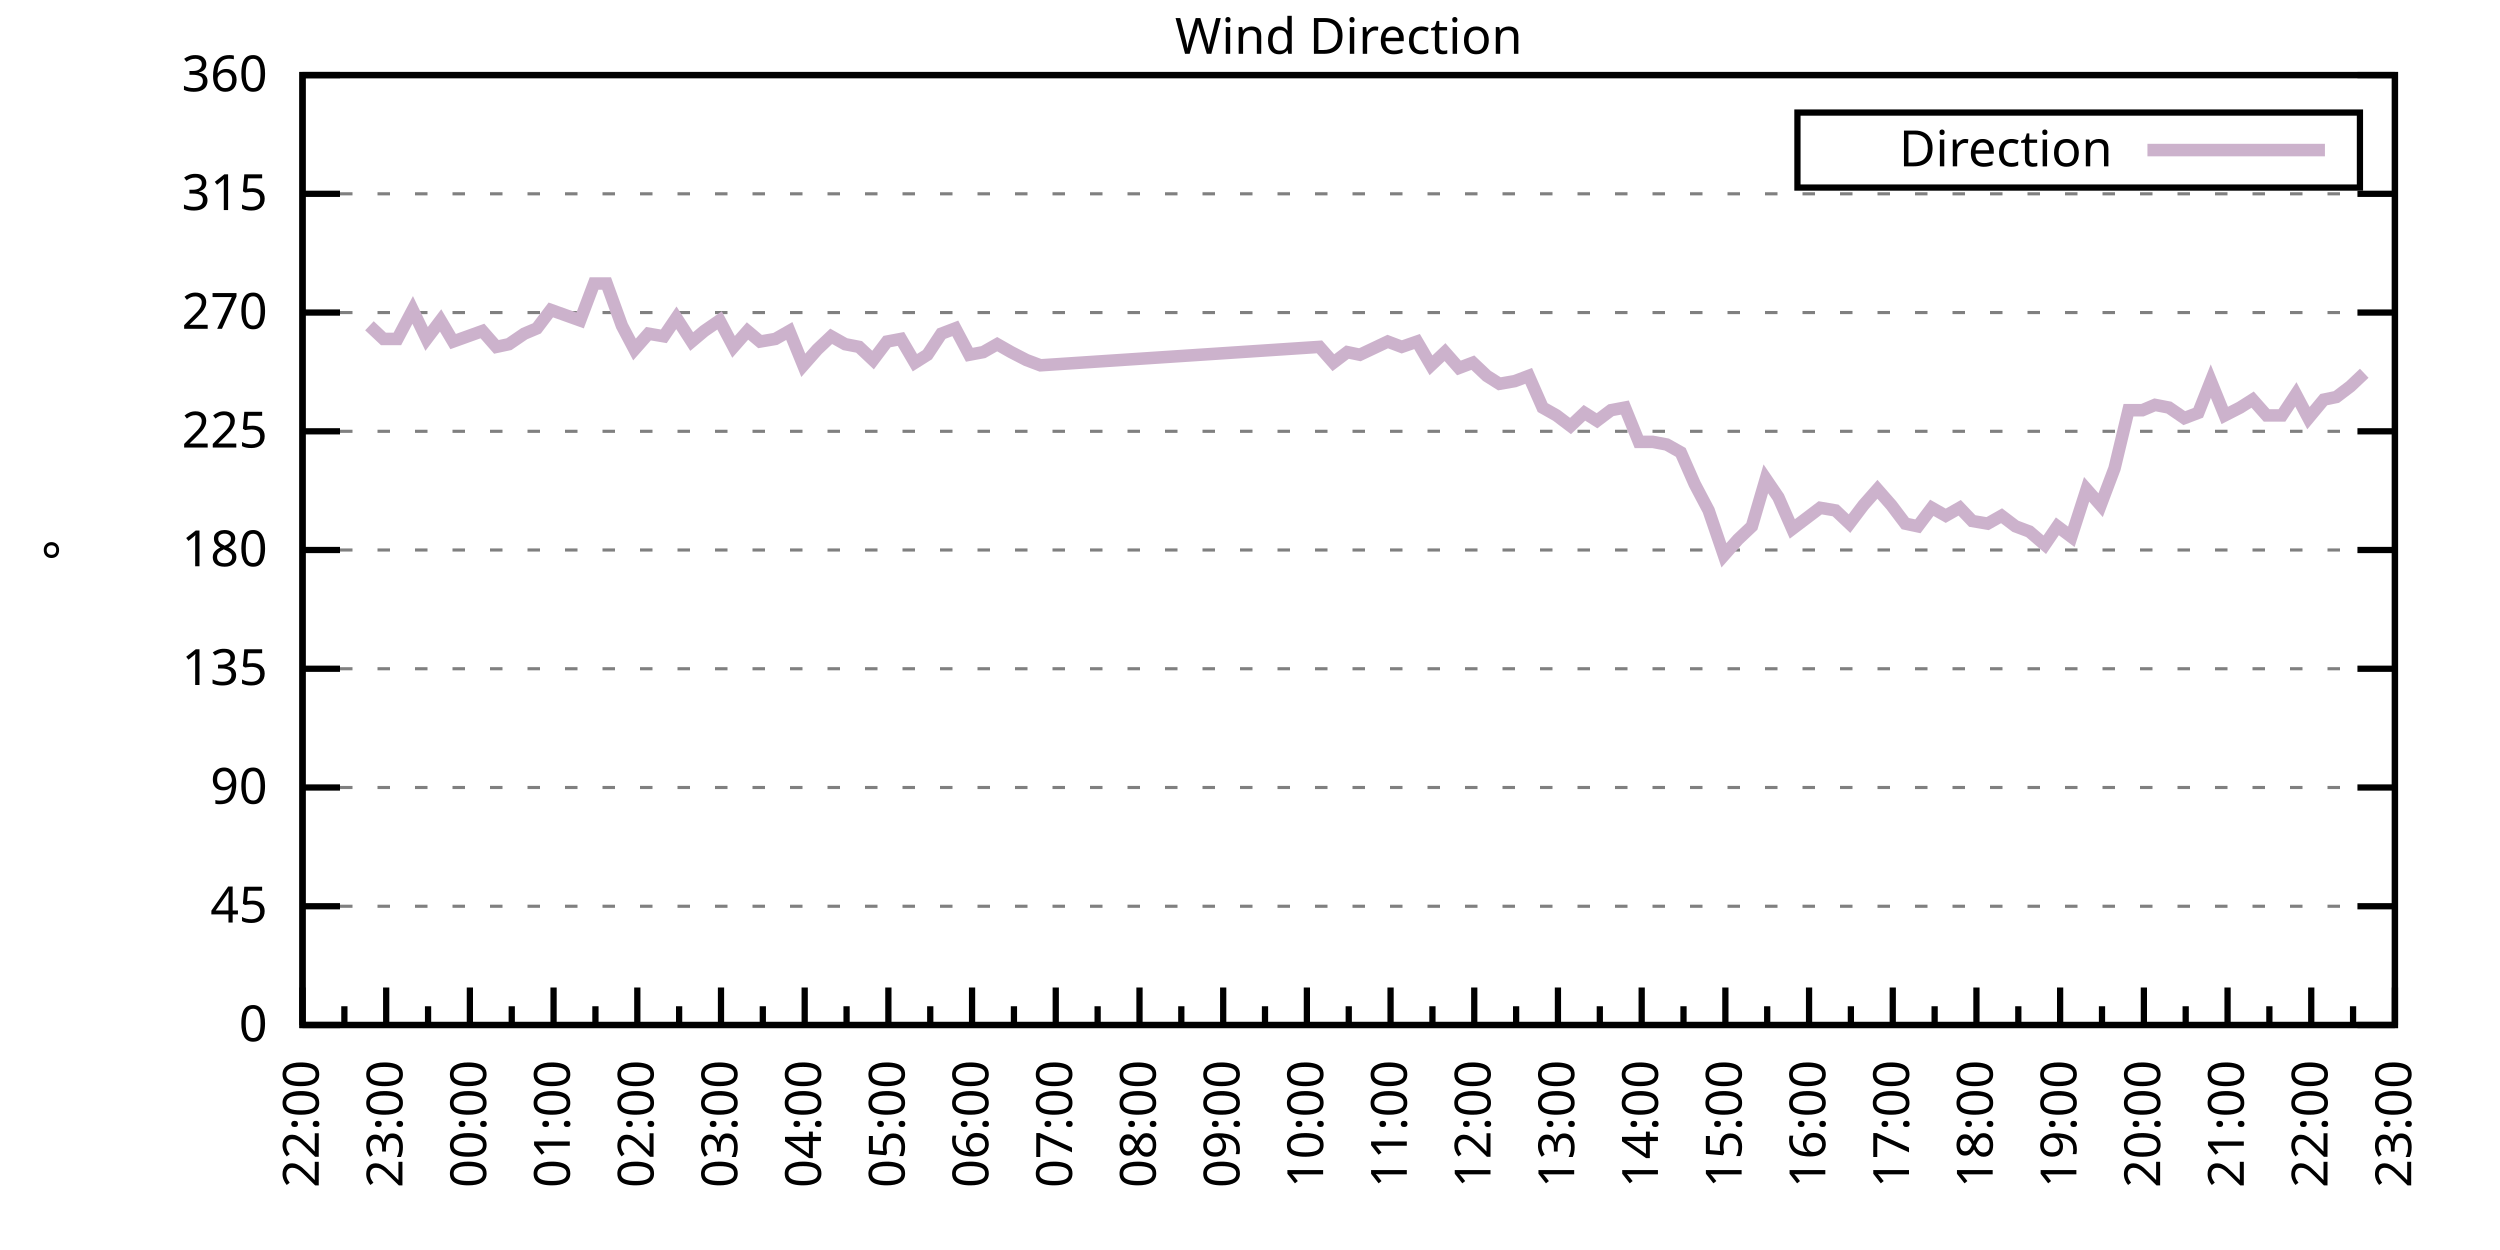
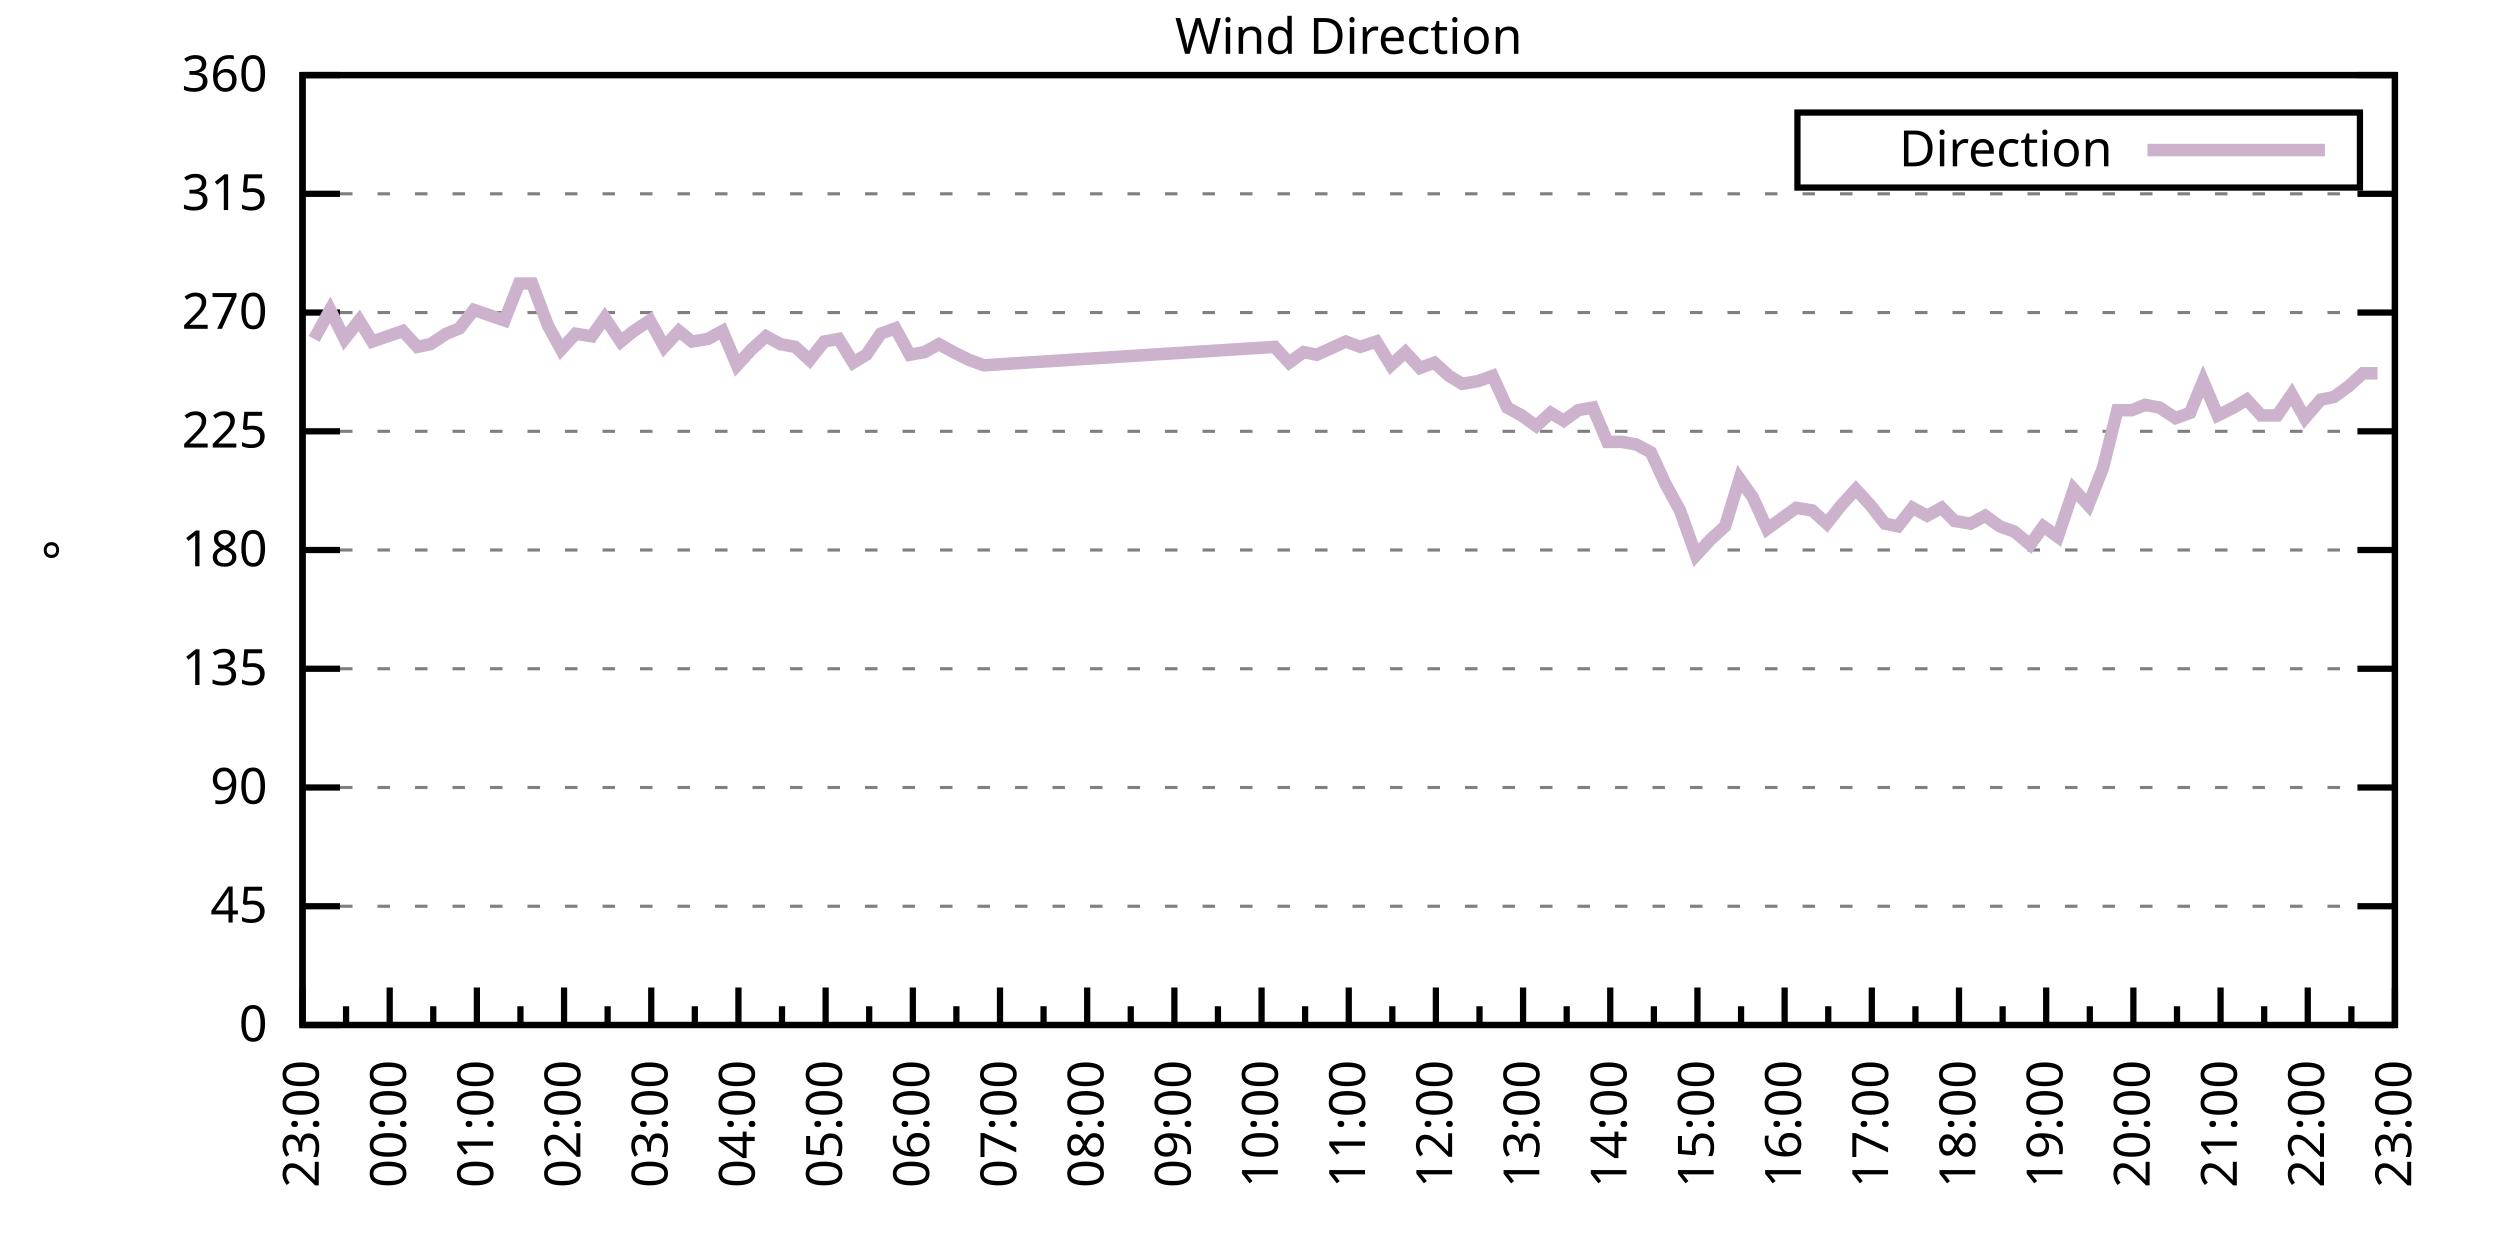
<svg xmlns="http://www.w3.org/2000/svg" xmlns:xlink="http://www.w3.org/1999/xlink" width="400" height="200" viewBox="0 0 400 200">
  <g id="gnuplot_canvas">
    <rect x="0" y="0" width="400" height="200" fill="none" />
    <defs>
      <circle id="gpDot" r="0.5" stroke-width="0.5" stroke="currentColor" />
      <path id="gpPt0" stroke-width="0.333" stroke="currentColor" d="M-1,0 h2 M0,-1 v2" />
      <path id="gpPt1" stroke-width="0.333" stroke="currentColor" d="M-1,-1 L1,1 M1,-1 L-1,1" />
      <path id="gpPt2" stroke-width="0.333" stroke="currentColor" d="M-1,0 L1,0 M0,-1 L0,1 M-1,-1 L1,1 M-1,1 L1,-1" />
      <rect id="gpPt3" stroke-width="0.333" stroke="currentColor" x="-1" y="-1" width="2" height="2" />
      <rect id="gpPt4" stroke-width="0.333" stroke="currentColor" fill="currentColor" x="-1" y="-1" width="2" height="2" />
      <circle id="gpPt5" stroke-width="0.333" stroke="currentColor" cx="0" cy="0" r="1" />
      <use xlink:href="#gpPt5" id="gpPt6" fill="currentColor" stroke="none" />
      <path id="gpPt7" stroke-width="0.333" stroke="currentColor" d="M0,-1.33 L-1.33,0.67 L1.33,0.67 z" />
      <use xlink:href="#gpPt7" id="gpPt8" fill="currentColor" stroke="none" />
      <use xlink:href="#gpPt7" id="gpPt9" stroke="currentColor" transform="rotate(180)" />
      <use xlink:href="#gpPt9" id="gpPt10" fill="currentColor" stroke="none" />
      <use xlink:href="#gpPt3" id="gpPt11" stroke="currentColor" transform="rotate(45)" />
      <use xlink:href="#gpPt11" id="gpPt12" fill="currentColor" stroke="none" />
      <path id="gpPt13" stroke-width="0.333" stroke="currentColor" d="M0,1.330 L1.265,0.411 L0.782,-1.067 L-0.782,-1.076 L-1.265,0.411 z" />
      <use xlink:href="#gpPt13" id="gpPt14" fill="currentColor" stroke="none" />
      <filter id="textbox" filterUnits="objectBoundingBox" x="0" y="0" height="1" width="1">
        <feFlood flood-color="white" flood-opacity="1" result="bgnd" />
        <feComposite in="SourceGraphic" in2="bgnd" operator="atop" />
      </filter>
      <filter id="greybox" filterUnits="objectBoundingBox" x="0" y="0" height="1" width="1">
        <feFlood flood-color="lightgrey" flood-opacity="1" result="grey" />
        <feComposite in="SourceGraphic" in2="grey" operator="atop" />
      </filter>
    </defs>
    <g fill="none" color="white" stroke="currentColor" stroke-width="1.00" stroke-linecap="butt" stroke-linejoin="miter">
</g>
    <g fill="none" color="black" stroke="currentColor" stroke-width="1.00" stroke-linecap="butt" stroke-linejoin="miter">
      <g stroke="none" shape-rendering="crispEdges">
        <polygon fill="rgb(255, 255, 255)" points="48.40,164.00 383.18,164.00 383.18,12.02 48.40,12.02 " />
      </g>
    </g>
    <g fill="none" color="black" stroke="currentColor" stroke-width="1.00" stroke-linecap="butt" stroke-linejoin="miter">
</g>
    <g fill="none" color="black" stroke="black" stroke-width="0.50" stroke-linecap="butt" stroke-linejoin="miter">
</g>
    <g fill="none" color="gray" stroke="currentColor" stroke-width="0.50" stroke-linecap="butt" stroke-linejoin="miter">
      <path stroke="gray" stroke-dasharray="2,4" class="gridline" d="M48.40,164.00 L383.19,164.00  " />
    </g>
    <g fill="none" color="gray" stroke="gray" stroke-width="1.00" stroke-linecap="butt" stroke-linejoin="miter">
</g>
    <g fill="none" color="black" stroke="currentColor" stroke-width="1.00" stroke-linecap="butt" stroke-linejoin="miter">
      <path stroke="black" d="M48.40,164.00 L54.40,164.00 M383.19,164.00 L377.19,164.00  " />
      <g transform="translate(42.80,166.60)" stroke="none" fill="black" font-family="Sans" font-size="8.00" text-anchor="end">
        <text>
          <tspan font-family="Sans"> 0</tspan>
        </text>
      </g>
    </g>
    <g fill="none" color="black" stroke="currentColor" stroke-width="1.00" stroke-linecap="butt" stroke-linejoin="miter">
</g>
    <g fill="none" color="black" stroke="black" stroke-width="0.50" stroke-linecap="butt" stroke-linejoin="miter">
</g>
    <g fill="none" color="gray" stroke="currentColor" stroke-width="0.50" stroke-linecap="butt" stroke-linejoin="miter">
      <path stroke="gray" stroke-dasharray="2,4" class="gridline" d="M48.40,145.00 L383.19,145.00  " />
    </g>
    <g fill="none" color="gray" stroke="gray" stroke-width="1.00" stroke-linecap="butt" stroke-linejoin="miter">
</g>
    <g fill="none" color="black" stroke="currentColor" stroke-width="1.00" stroke-linecap="butt" stroke-linejoin="miter">
      <path stroke="black" d="M48.40,145.00 L54.40,145.00 M383.19,145.00 L377.19,145.00  " />
      <g transform="translate(42.80,147.60)" stroke="none" fill="black" font-family="Sans" font-size="8.00" text-anchor="end">
        <text>
          <tspan font-family="Sans"> 45</tspan>
        </text>
      </g>
    </g>
    <g fill="none" color="black" stroke="currentColor" stroke-width="1.00" stroke-linecap="butt" stroke-linejoin="miter">
</g>
    <g fill="none" color="black" stroke="black" stroke-width="0.50" stroke-linecap="butt" stroke-linejoin="miter">
</g>
    <g fill="none" color="gray" stroke="currentColor" stroke-width="0.50" stroke-linecap="butt" stroke-linejoin="miter">
      <path stroke="gray" stroke-dasharray="2,4" class="gridline" d="M48.40,126.00 L383.19,126.00  " />
    </g>
    <g fill="none" color="gray" stroke="gray" stroke-width="1.00" stroke-linecap="butt" stroke-linejoin="miter">
</g>
    <g fill="none" color="black" stroke="currentColor" stroke-width="1.00" stroke-linecap="butt" stroke-linejoin="miter">
      <path stroke="black" d="M48.40,126.00 L54.40,126.00 M383.19,126.00 L377.19,126.00  " />
      <g transform="translate(42.80,128.60)" stroke="none" fill="black" font-family="Sans" font-size="8.00" text-anchor="end">
        <text>
          <tspan font-family="Sans"> 90</tspan>
        </text>
      </g>
    </g>
    <g fill="none" color="black" stroke="currentColor" stroke-width="1.00" stroke-linecap="butt" stroke-linejoin="miter">
</g>
    <g fill="none" color="black" stroke="black" stroke-width="0.50" stroke-linecap="butt" stroke-linejoin="miter">
</g>
    <g fill="none" color="gray" stroke="currentColor" stroke-width="0.50" stroke-linecap="butt" stroke-linejoin="miter">
      <path stroke="gray" stroke-dasharray="2,4" class="gridline" d="M48.40,107.00 L383.19,107.00  " />
    </g>
    <g fill="none" color="gray" stroke="gray" stroke-width="1.00" stroke-linecap="butt" stroke-linejoin="miter">
</g>
    <g fill="none" color="black" stroke="currentColor" stroke-width="1.00" stroke-linecap="butt" stroke-linejoin="miter">
      <path stroke="black" d="M48.40,107.00 L54.40,107.00 M383.19,107.00 L377.19,107.00  " />
      <g transform="translate(42.80,109.60)" stroke="none" fill="black" font-family="Sans" font-size="8.00" text-anchor="end">
        <text>
          <tspan font-family="Sans"> 135</tspan>
        </text>
      </g>
    </g>
    <g fill="none" color="black" stroke="currentColor" stroke-width="1.00" stroke-linecap="butt" stroke-linejoin="miter">
</g>
    <g fill="none" color="black" stroke="black" stroke-width="0.50" stroke-linecap="butt" stroke-linejoin="miter">
</g>
    <g fill="none" color="gray" stroke="currentColor" stroke-width="0.50" stroke-linecap="butt" stroke-linejoin="miter">
      <path stroke="gray" stroke-dasharray="2,4" class="gridline" d="M48.40,88.00 L383.19,88.00  " />
    </g>
    <g fill="none" color="gray" stroke="gray" stroke-width="1.00" stroke-linecap="butt" stroke-linejoin="miter">
</g>
    <g fill="none" color="black" stroke="currentColor" stroke-width="1.00" stroke-linecap="butt" stroke-linejoin="miter">
      <path stroke="black" d="M48.40,88.00 L54.40,88.00 M383.19,88.00 L377.19,88.00  " />
      <g transform="translate(42.80,90.60)" stroke="none" fill="black" font-family="Sans" font-size="8.00" text-anchor="end">
        <text>
          <tspan font-family="Sans"> 180</tspan>
        </text>
      </g>
    </g>
    <g fill="none" color="black" stroke="currentColor" stroke-width="1.00" stroke-linecap="butt" stroke-linejoin="miter">
</g>
    <g fill="none" color="black" stroke="black" stroke-width="0.50" stroke-linecap="butt" stroke-linejoin="miter">
</g>
    <g fill="none" color="gray" stroke="currentColor" stroke-width="0.50" stroke-linecap="butt" stroke-linejoin="miter">
      <path stroke="gray" stroke-dasharray="2,4" class="gridline" d="M48.40,69.01 L383.19,69.01  " />
    </g>
    <g fill="none" color="gray" stroke="gray" stroke-width="1.00" stroke-linecap="butt" stroke-linejoin="miter">
</g>
    <g fill="none" color="black" stroke="currentColor" stroke-width="1.00" stroke-linecap="butt" stroke-linejoin="miter">
      <path stroke="black" d="M48.40,69.01 L54.40,69.01 M383.19,69.01 L377.19,69.01  " />
      <g transform="translate(42.80,71.61)" stroke="none" fill="black" font-family="Sans" font-size="8.00" text-anchor="end">
        <text>
          <tspan font-family="Sans"> 225</tspan>
        </text>
      </g>
    </g>
    <g fill="none" color="black" stroke="currentColor" stroke-width="1.00" stroke-linecap="butt" stroke-linejoin="miter">
</g>
    <g fill="none" color="black" stroke="black" stroke-width="0.50" stroke-linecap="butt" stroke-linejoin="miter">
</g>
    <g fill="none" color="gray" stroke="currentColor" stroke-width="0.50" stroke-linecap="butt" stroke-linejoin="miter">
      <path stroke="gray" stroke-dasharray="2,4" class="gridline" d="M48.40,50.01 L383.19,50.01  " />
    </g>
    <g fill="none" color="gray" stroke="gray" stroke-width="1.00" stroke-linecap="butt" stroke-linejoin="miter">
</g>
    <g fill="none" color="black" stroke="currentColor" stroke-width="1.00" stroke-linecap="butt" stroke-linejoin="miter">
      <path stroke="black" d="M48.40,50.01 L54.40,50.01 M383.19,50.01 L377.19,50.01  " />
      <g transform="translate(42.80,52.61)" stroke="none" fill="black" font-family="Sans" font-size="8.00" text-anchor="end">
        <text>
          <tspan font-family="Sans"> 270</tspan>
        </text>
      </g>
    </g>
    <g fill="none" color="black" stroke="currentColor" stroke-width="1.00" stroke-linecap="butt" stroke-linejoin="miter">
</g>
    <g fill="none" color="black" stroke="black" stroke-width="0.50" stroke-linecap="butt" stroke-linejoin="miter">
</g>
    <g fill="none" color="gray" stroke="currentColor" stroke-width="0.50" stroke-linecap="butt" stroke-linejoin="miter">
      <path stroke="gray" stroke-dasharray="2,4" class="gridline" d="M48.40,31.01 L383.19,31.01  " />
    </g>
    <g fill="none" color="gray" stroke="gray" stroke-width="1.00" stroke-linecap="butt" stroke-linejoin="miter">
</g>
    <g fill="none" color="black" stroke="currentColor" stroke-width="1.00" stroke-linecap="butt" stroke-linejoin="miter">
      <path stroke="black" d="M48.40,31.01 L54.40,31.01 M383.19,31.01 L377.19,31.01  " />
      <g transform="translate(42.80,33.61)" stroke="none" fill="black" font-family="Sans" font-size="8.00" text-anchor="end">
        <text>
          <tspan font-family="Sans"> 315</tspan>
        </text>
      </g>
    </g>
    <g fill="none" color="black" stroke="currentColor" stroke-width="1.00" stroke-linecap="butt" stroke-linejoin="miter">
</g>
    <g fill="none" color="black" stroke="black" stroke-width="0.50" stroke-linecap="butt" stroke-linejoin="miter">
</g>
    <g fill="none" color="gray" stroke="currentColor" stroke-width="0.50" stroke-linecap="butt" stroke-linejoin="miter">
      <path stroke="gray" stroke-dasharray="2,4" class="gridline" d="M48.40,12.01 L383.19,12.01  " />
    </g>
    <g fill="none" color="gray" stroke="gray" stroke-width="1.00" stroke-linecap="butt" stroke-linejoin="miter">
</g>
    <g fill="none" color="black" stroke="currentColor" stroke-width="1.00" stroke-linecap="butt" stroke-linejoin="miter">
      <path stroke="black" d="M48.40,12.01 L54.40,12.01 M383.19,12.01 L377.19,12.01  " />
      <g transform="translate(42.80,14.61)" stroke="none" fill="black" font-family="Sans" font-size="8.00" text-anchor="end">
        <text>
          <tspan font-family="Sans"> 360</tspan>
        </text>
      </g>
    </g>
    <g fill="none" color="black" stroke="currentColor" stroke-width="1.00" stroke-linecap="butt" stroke-linejoin="miter">
      <path stroke="black" d="M48.40,164.00 L48.40,158.00  " />
      <g transform="translate(51.00,169.60) rotate(270)" stroke="none" fill="black" font-family="Sans" font-size="8.00" text-anchor="end">
        <text>
+           <tspan font-family="Sans">23:00</tspan>
+         </text>
+       </g>
+     </g>
+     <g fill="none" color="black" stroke="currentColor" stroke-width="1.00" stroke-linecap="butt" stroke-linejoin="miter">
+       <path stroke="black" d="M55.37,164.00 L55.37,161.00 M62.35,164.00 L62.35,158.00  " />
+       <g transform="translate(64.95,169.60) rotate(270)" stroke="none" fill="black" font-family="Sans" font-size="8.00" text-anchor="end">
+         <text>
+           <tspan font-family="Sans">00:00</tspan>
+         </text>
+       </g>
+     </g>
+     <g fill="none" color="black" stroke="currentColor" stroke-width="1.00" stroke-linecap="butt" stroke-linejoin="miter">
+       <path stroke="black" d="M69.32,164.00 L69.32,161.00 M76.30,164.00 L76.30,158.00  " />
+       <g transform="translate(78.90,169.60) rotate(270)" stroke="none" fill="black" font-family="Sans" font-size="8.00" text-anchor="end">
+         <text>
+           <tspan font-family="Sans">01:00</tspan>
+         </text>
+       </g>
+     </g>
+     <g fill="none" color="black" stroke="currentColor" stroke-width="1.00" stroke-linecap="butt" stroke-linejoin="miter">
+       <path stroke="black" d="M83.27,164.00 L83.27,161.00 M90.25,164.00 L90.25,158.00  " />
+       <g transform="translate(92.85,169.60) rotate(270)" stroke="none" fill="black" font-family="Sans" font-size="8.00" text-anchor="end">
+         <text>
+           <tspan font-family="Sans">02:00</tspan>
+         </text>
+       </g>
+     </g>
+     <g fill="none" color="black" stroke="currentColor" stroke-width="1.00" stroke-linecap="butt" stroke-linejoin="miter">
+       <path stroke="black" d="M97.22,164.00 L97.22,161.00 M104.20,164.00 L104.20,158.00  " />
+       <g transform="translate(106.80,169.60) rotate(270)" stroke="none" fill="black" font-family="Sans" font-size="8.00" text-anchor="end">
+         <text>
+           <tspan font-family="Sans">03:00</tspan>
+         </text>
+       </g>
+     </g>
+     <g fill="none" color="black" stroke="currentColor" stroke-width="1.00" stroke-linecap="butt" stroke-linejoin="miter">
+       <path stroke="black" d="M111.17,164.00 L111.17,161.00 M118.15,164.00 L118.15,158.00  " />
+       <g transform="translate(120.75,169.60) rotate(270)" stroke="none" fill="black" font-family="Sans" font-size="8.00" text-anchor="end">
+         <text>
+           <tspan font-family="Sans">04:00</tspan>
+         </text>
+       </g>
+     </g>
+     <g fill="none" color="black" stroke="currentColor" stroke-width="1.00" stroke-linecap="butt" stroke-linejoin="miter">
+       <path stroke="black" d="M125.12,164.00 L125.12,161.00 M132.10,164.00 L132.10,158.00  " />
+       <g transform="translate(134.70,169.60) rotate(270)" stroke="none" fill="black" font-family="Sans" font-size="8.00" text-anchor="end">
+         <text>
+           <tspan font-family="Sans">05:00</tspan>
+         </text>
+       </g>
+     </g>
+     <g fill="none" color="black" stroke="currentColor" stroke-width="1.00" stroke-linecap="butt" stroke-linejoin="miter">
+       <path stroke="black" d="M139.07,164.00 L139.07,161.00 M146.05,164.00 L146.05,158.00  " />
+       <g transform="translate(148.65,169.60) rotate(270)" stroke="none" fill="black" font-family="Sans" font-size="8.00" text-anchor="end">
+         <text>
+           <tspan font-family="Sans">06:00</tspan>
+         </text>
+       </g>
+     </g>
+     <g fill="none" color="black" stroke="currentColor" stroke-width="1.00" stroke-linecap="butt" stroke-linejoin="miter">
+       <path stroke="black" d="M153.02,164.00 L153.02,161.00 M160.00,164.00 L160.00,158.00  " />
+       <g transform="translate(162.60,169.60) rotate(270)" stroke="none" fill="black" font-family="Sans" font-size="8.00" text-anchor="end">
+         <text>
+           <tspan font-family="Sans">07:00</tspan>
+         </text>
+       </g>
+     </g>
+     <g fill="none" color="black" stroke="currentColor" stroke-width="1.00" stroke-linecap="butt" stroke-linejoin="miter">
+       <path stroke="black" d="M166.97,164.00 L166.97,161.00 M173.95,164.00 L173.95,158.00  " />
+       <g transform="translate(176.55,169.60) rotate(270)" stroke="none" fill="black" font-family="Sans" font-size="8.00" text-anchor="end">
+         <text>
+           <tspan font-family="Sans">08:00</tspan>
+         </text>
+       </g>
+     </g>
+     <g fill="none" color="black" stroke="currentColor" stroke-width="1.00" stroke-linecap="butt" stroke-linejoin="miter">
+       <path stroke="black" d="M180.92,164.00 L180.92,161.00 M187.90,164.00 L187.90,158.00  " />
+       <g transform="translate(190.50,169.60) rotate(270)" stroke="none" fill="black" font-family="Sans" font-size="8.00" text-anchor="end">
+         <text>
+           <tspan font-family="Sans">09:00</tspan>
+         </text>
+       </g>
+     </g>
+     <g fill="none" color="black" stroke="currentColor" stroke-width="1.00" stroke-linecap="butt" stroke-linejoin="miter">
+       <path stroke="black" d="M194.87,164.00 L194.87,161.00 M201.85,164.00 L201.85,158.00  " />
+       <g transform="translate(204.45,169.60) rotate(270)" stroke="none" fill="black" font-family="Sans" font-size="8.00" text-anchor="end">
+         <text>
+           <tspan font-family="Sans">10:00</tspan>
+         </text>
+       </g>
+     </g>
+     <g fill="none" color="black" stroke="currentColor" stroke-width="1.00" stroke-linecap="butt" stroke-linejoin="miter">
+       <path stroke="black" d="M208.82,164.00 L208.82,161.00 M215.80,164.00 L215.80,158.00  " />
+       <g transform="translate(218.40,169.60) rotate(270)" stroke="none" fill="black" font-family="Sans" font-size="8.00" text-anchor="end">
+         <text>
+           <tspan font-family="Sans">11:00</tspan>
+         </text>
+       </g>
+     </g>
+     <g fill="none" color="black" stroke="currentColor" stroke-width="1.00" stroke-linecap="butt" stroke-linejoin="miter">
+       <path stroke="black" d="M222.77,164.00 L222.77,161.00 M229.74,164.00 L229.74,158.00  " />
+       <g transform="translate(232.34,169.60) rotate(270)" stroke="none" fill="black" font-family="Sans" font-size="8.00" text-anchor="end">
+         <text>
+           <tspan font-family="Sans">12:00</tspan>
+         </text>
+       </g>
+     </g>
+     <g fill="none" color="black" stroke="currentColor" stroke-width="1.00" stroke-linecap="butt" stroke-linejoin="miter">
+       <path stroke="black" d="M236.72,164.00 L236.72,161.00 M243.69,164.00 L243.69,158.00  " />
+       <g transform="translate(246.29,169.60) rotate(270)" stroke="none" fill="black" font-family="Sans" font-size="8.00" text-anchor="end">
+         <text>
+           <tspan font-family="Sans">13:00</tspan>
+         </text>
+       </g>
+     </g>
+     <g fill="none" color="black" stroke="currentColor" stroke-width="1.00" stroke-linecap="butt" stroke-linejoin="miter">
+       <path stroke="black" d="M250.67,164.00 L250.67,161.00 M257.64,164.00 L257.64,158.00  " />
+       <g transform="translate(260.24,169.60) rotate(270)" stroke="none" fill="black" font-family="Sans" font-size="8.00" text-anchor="end">
+         <text>
+           <tspan font-family="Sans">14:00</tspan>
+         </text>
+       </g>
+     </g>
+     <g fill="none" color="black" stroke="currentColor" stroke-width="1.00" stroke-linecap="butt" stroke-linejoin="miter">
+       <path stroke="black" d="M264.62,164.00 L264.62,161.00 M271.59,164.00 L271.59,158.00  " />
+       <g transform="translate(274.19,169.60) rotate(270)" stroke="none" fill="black" font-family="Sans" font-size="8.00" text-anchor="end">
+         <text>
+           <tspan font-family="Sans">15:00</tspan>
+         </text>
+       </g>
+     </g>
+     <g fill="none" color="black" stroke="currentColor" stroke-width="1.00" stroke-linecap="butt" stroke-linejoin="miter">
+       <path stroke="black" d="M278.57,164.00 L278.57,161.00 M285.54,164.00 L285.54,158.00  " />
+       <g transform="translate(288.14,169.60) rotate(270)" stroke="none" fill="black" font-family="Sans" font-size="8.00" text-anchor="end">
+         <text>
+           <tspan font-family="Sans">16:00</tspan>
+         </text>
+       </g>
+     </g>
+     <g fill="none" color="black" stroke="currentColor" stroke-width="1.00" stroke-linecap="butt" stroke-linejoin="miter">
+       <path stroke="black" d="M292.52,164.00 L292.52,161.00 M299.49,164.00 L299.49,158.00  " />
+       <g transform="translate(302.09,169.60) rotate(270)" stroke="none" fill="black" font-family="Sans" font-size="8.00" text-anchor="end">
+         <text>
+           <tspan font-family="Sans">17:00</tspan>
+         </text>
+       </g>
+     </g>
+     <g fill="none" color="black" stroke="currentColor" stroke-width="1.00" stroke-linecap="butt" stroke-linejoin="miter">
+       <path stroke="black" d="M306.47,164.00 L306.47,161.00 M313.44,164.00 L313.44,158.00  " />
+       <g transform="translate(316.04,169.60) rotate(270)" stroke="none" fill="black" font-family="Sans" font-size="8.00" text-anchor="end">
+         <text>
+           <tspan font-family="Sans">18:00</tspan>
+         </text>
+       </g>
+     </g>
+     <g fill="none" color="black" stroke="currentColor" stroke-width="1.00" stroke-linecap="butt" stroke-linejoin="miter">
+       <path stroke="black" d="M320.42,164.00 L320.42,161.00 M327.39,164.00 L327.39,158.00  " />
+       <g transform="translate(329.99,169.60) rotate(270)" stroke="none" fill="black" font-family="Sans" font-size="8.00" text-anchor="end">
+         <text>
+           <tspan font-family="Sans">19:00</tspan>
+         </text>
+       </g>
+     </g>
+     <g fill="none" color="black" stroke="currentColor" stroke-width="1.00" stroke-linecap="butt" stroke-linejoin="miter">
+       <path stroke="black" d="M334.37,164.00 L334.37,161.00 M341.34,164.00 L341.34,158.00  " />
+       <g transform="translate(343.94,169.60) rotate(270)" stroke="none" fill="black" font-family="Sans" font-size="8.00" text-anchor="end">
+         <text>
+           <tspan font-family="Sans">20:00</tspan>
+         </text>
+       </g>
+     </g>
+     <g fill="none" color="black" stroke="currentColor" stroke-width="1.00" stroke-linecap="butt" stroke-linejoin="miter">
+       <path stroke="black" d="M348.32,164.00 L348.32,161.00 M355.29,164.00 L355.29,158.00  " />
+       <g transform="translate(357.89,169.60) rotate(270)" stroke="none" fill="black" font-family="Sans" font-size="8.00" text-anchor="end">
+         <text>
+           <tspan font-family="Sans">21:00</tspan>
+         </text>
+       </g>
+     </g>
+     <g fill="none" color="black" stroke="currentColor" stroke-width="1.00" stroke-linecap="butt" stroke-linejoin="miter">
+       <path stroke="black" d="M362.27,164.00 L362.27,161.00 M369.24,164.00 L369.24,158.00  " />
+       <g transform="translate(371.84,169.60) rotate(270)" stroke="none" fill="black" font-family="Sans" font-size="8.00" text-anchor="end">
+         <text>
          <tspan font-family="Sans">22:00</tspan>
        </text>
      </g>
    </g>
    <g fill="none" color="black" stroke="currentColor" stroke-width="1.00" stroke-linecap="butt" stroke-linejoin="miter">
-       <path stroke="black" d="M55.10,164.00 L55.10,161.00 M61.79,164.00 L61.79,158.00  " />
-       <g transform="translate(64.39,169.60) rotate(270)" stroke="none" fill="black" font-family="Sans" font-size="8.00" text-anchor="end">
-         <text>
-           <tspan font-family="Sans">23:00</tspan>
-         </text>
-       </g>
-     </g>
-     <g fill="none" color="black" stroke="currentColor" stroke-width="1.00" stroke-linecap="butt" stroke-linejoin="miter">
-       <path stroke="black" d="M68.49,164.00 L68.49,161.00 M75.18,164.00 L75.18,158.00  " />
-       <g transform="translate(77.78,169.60) rotate(270)" stroke="none" fill="black" font-family="Sans" font-size="8.00" text-anchor="end">
-         <text>
-           <tspan font-family="Sans">00:00</tspan>
-         </text>
-       </g>
-     </g>
-     <g fill="none" color="black" stroke="currentColor" stroke-width="1.00" stroke-linecap="butt" stroke-linejoin="miter">
-       <path stroke="black" d="M81.88,164.00 L81.88,161.00 M88.57,164.00 L88.57,158.00  " />
-       <g transform="translate(91.17,169.60) rotate(270)" stroke="none" fill="black" font-family="Sans" font-size="8.00" text-anchor="end">
-         <text>
-           <tspan font-family="Sans">01:00</tspan>
-         </text>
-       </g>
-     </g>
-     <g fill="none" color="black" stroke="currentColor" stroke-width="1.00" stroke-linecap="butt" stroke-linejoin="miter">
-       <path stroke="black" d="M95.27,164.00 L95.27,161.00 M101.97,164.00 L101.97,158.00  " />
-       <g transform="translate(104.57,169.60) rotate(270)" stroke="none" fill="black" font-family="Sans" font-size="8.00" text-anchor="end">
-         <text>
-           <tspan font-family="Sans">02:00</tspan>
-         </text>
-       </g>
-     </g>
-     <g fill="none" color="black" stroke="currentColor" stroke-width="1.00" stroke-linecap="butt" stroke-linejoin="miter">
-       <path stroke="black" d="M108.66,164.00 L108.66,161.00 M115.36,164.00 L115.36,158.00  " />
-       <g transform="translate(117.96,169.60) rotate(270)" stroke="none" fill="black" font-family="Sans" font-size="8.00" text-anchor="end">
-         <text>
-           <tspan font-family="Sans">03:00</tspan>
-         </text>
-       </g>
-     </g>
-     <g fill="none" color="black" stroke="currentColor" stroke-width="1.00" stroke-linecap="butt" stroke-linejoin="miter">
-       <path stroke="black" d="M122.05,164.00 L122.05,161.00 M128.75,164.00 L128.75,158.00  " />
-       <g transform="translate(131.35,169.60) rotate(270)" stroke="none" fill="black" font-family="Sans" font-size="8.00" text-anchor="end">
-         <text>
-           <tspan font-family="Sans">04:00</tspan>
-         </text>
-       </g>
-     </g>
-     <g fill="none" color="black" stroke="currentColor" stroke-width="1.00" stroke-linecap="butt" stroke-linejoin="miter">
-       <path stroke="black" d="M135.45,164.00 L135.45,161.00 M142.14,164.00 L142.14,158.00  " />
-       <g transform="translate(144.74,169.60) rotate(270)" stroke="none" fill="black" font-family="Sans" font-size="8.00" text-anchor="end">
-         <text>
-           <tspan font-family="Sans">05:00</tspan>
-         </text>
-       </g>
-     </g>
-     <g fill="none" color="black" stroke="currentColor" stroke-width="1.00" stroke-linecap="butt" stroke-linejoin="miter">
-       <path stroke="black" d="M148.84,164.00 L148.84,161.00 M155.53,164.00 L155.53,158.00  " />
-       <g transform="translate(158.13,169.60) rotate(270)" stroke="none" fill="black" font-family="Sans" font-size="8.00" text-anchor="end">
-         <text>
-           <tspan font-family="Sans">06:00</tspan>
-         </text>
-       </g>
-     </g>
-     <g fill="none" color="black" stroke="currentColor" stroke-width="1.00" stroke-linecap="butt" stroke-linejoin="miter">
-       <path stroke="black" d="M162.23,164.00 L162.23,161.00 M168.92,164.00 L168.92,158.00  " />
-       <g transform="translate(171.52,169.60) rotate(270)" stroke="none" fill="black" font-family="Sans" font-size="8.00" text-anchor="end">
-         <text>
-           <tspan font-family="Sans">07:00</tspan>
-         </text>
-       </g>
-     </g>
-     <g fill="none" color="black" stroke="currentColor" stroke-width="1.00" stroke-linecap="butt" stroke-linejoin="miter">
-       <path stroke="black" d="M175.62,164.00 L175.62,161.00 M182.32,164.00 L182.32,158.00  " />
-       <g transform="translate(184.92,169.60) rotate(270)" stroke="none" fill="black" font-family="Sans" font-size="8.00" text-anchor="end">
-         <text>
-           <tspan font-family="Sans">08:00</tspan>
-         </text>
-       </g>
-     </g>
-     <g fill="none" color="black" stroke="currentColor" stroke-width="1.00" stroke-linecap="butt" stroke-linejoin="miter">
-       <path stroke="black" d="M189.01,164.00 L189.01,161.00 M195.71,164.00 L195.71,158.00  " />
-       <g transform="translate(198.31,169.60) rotate(270)" stroke="none" fill="black" font-family="Sans" font-size="8.00" text-anchor="end">
-         <text>
-           <tspan font-family="Sans">09:00</tspan>
-         </text>
-       </g>
-     </g>
-     <g fill="none" color="black" stroke="currentColor" stroke-width="1.00" stroke-linecap="butt" stroke-linejoin="miter">
-       <path stroke="black" d="M202.40,164.00 L202.40,161.00 M209.10,164.00 L209.10,158.00  " />
-       <g transform="translate(211.70,169.60) rotate(270)" stroke="none" fill="black" font-family="Sans" font-size="8.00" text-anchor="end">
-         <text>
-           <tspan font-family="Sans">10:00</tspan>
-         </text>
-       </g>
-     </g>
-     <g fill="none" color="black" stroke="currentColor" stroke-width="1.00" stroke-linecap="butt" stroke-linejoin="miter">
-       <path stroke="black" d="M215.80,164.00 L215.80,161.00 M222.49,164.00 L222.49,158.00  " />
-       <g transform="translate(225.09,169.60) rotate(270)" stroke="none" fill="black" font-family="Sans" font-size="8.00" text-anchor="end">
-         <text>
-           <tspan font-family="Sans">11:00</tspan>
-         </text>
-       </g>
-     </g>
-     <g fill="none" color="black" stroke="currentColor" stroke-width="1.00" stroke-linecap="butt" stroke-linejoin="miter">
-       <path stroke="black" d="M229.19,164.00 L229.19,161.00 M235.88,164.00 L235.88,158.00  " />
-       <g transform="translate(238.48,169.60) rotate(270)" stroke="none" fill="black" font-family="Sans" font-size="8.00" text-anchor="end">
-         <text>
-           <tspan font-family="Sans">12:00</tspan>
-         </text>
-       </g>
-     </g>
-     <g fill="none" color="black" stroke="currentColor" stroke-width="1.00" stroke-linecap="butt" stroke-linejoin="miter">
-       <path stroke="black" d="M242.58,164.00 L242.58,161.00 M249.27,164.00 L249.27,158.00  " />
-       <g transform="translate(251.87,169.60) rotate(270)" stroke="none" fill="black" font-family="Sans" font-size="8.00" text-anchor="end">
-         <text>
-           <tspan font-family="Sans">13:00</tspan>
-         </text>
-       </g>
-     </g>
-     <g fill="none" color="black" stroke="currentColor" stroke-width="1.00" stroke-linecap="butt" stroke-linejoin="miter">
-       <path stroke="black" d="M255.97,164.00 L255.97,161.00 M262.67,164.00 L262.67,158.00  " />
-       <g transform="translate(265.27,169.60) rotate(270)" stroke="none" fill="black" font-family="Sans" font-size="8.00" text-anchor="end">
-         <text>
-           <tspan font-family="Sans">14:00</tspan>
-         </text>
-       </g>
-     </g>
-     <g fill="none" color="black" stroke="currentColor" stroke-width="1.00" stroke-linecap="butt" stroke-linejoin="miter">
-       <path stroke="black" d="M269.36,164.00 L269.36,161.00 M276.06,164.00 L276.06,158.00  " />
-       <g transform="translate(278.66,169.60) rotate(270)" stroke="none" fill="black" font-family="Sans" font-size="8.00" text-anchor="end">
-         <text>
-           <tspan font-family="Sans">15:00</tspan>
-         </text>
-       </g>
-     </g>
-     <g fill="none" color="black" stroke="currentColor" stroke-width="1.00" stroke-linecap="butt" stroke-linejoin="miter">
-       <path stroke="black" d="M282.75,164.00 L282.75,161.00 M289.45,164.00 L289.45,158.00  " />
-       <g transform="translate(292.05,169.60) rotate(270)" stroke="none" fill="black" font-family="Sans" font-size="8.00" text-anchor="end">
-         <text>
-           <tspan font-family="Sans">16:00</tspan>
-         </text>
-       </g>
-     </g>
-     <g fill="none" color="black" stroke="currentColor" stroke-width="1.00" stroke-linecap="butt" stroke-linejoin="miter">
-       <path stroke="black" d="M296.14,164.00 L296.14,161.00 M302.84,164.00 L302.84,158.00  " />
-       <g transform="translate(305.44,169.60) rotate(270)" stroke="none" fill="black" font-family="Sans" font-size="8.00" text-anchor="end">
-         <text>
-           <tspan font-family="Sans">17:00</tspan>
-         </text>
-       </g>
-     </g>
-     <g fill="none" color="black" stroke="currentColor" stroke-width="1.00" stroke-linecap="butt" stroke-linejoin="miter">
-       <path stroke="black" d="M309.54,164.00 L309.54,161.00 M316.23,164.00 L316.23,158.00  " />
-       <g transform="translate(318.83,169.60) rotate(270)" stroke="none" fill="black" font-family="Sans" font-size="8.00" text-anchor="end">
-         <text>
-           <tspan font-family="Sans">18:00</tspan>
-         </text>
-       </g>
-     </g>
-     <g fill="none" color="black" stroke="currentColor" stroke-width="1.00" stroke-linecap="butt" stroke-linejoin="miter">
-       <path stroke="black" d="M322.93,164.00 L322.93,161.00 M329.62,164.00 L329.62,158.00  " />
-       <g transform="translate(332.22,169.60) rotate(270)" stroke="none" fill="black" font-family="Sans" font-size="8.00" text-anchor="end">
-         <text>
-           <tspan font-family="Sans">19:00</tspan>
-         </text>
-       </g>
-     </g>
-     <g fill="none" color="black" stroke="currentColor" stroke-width="1.00" stroke-linecap="butt" stroke-linejoin="miter">
-       <path stroke="black" d="M336.32,164.00 L336.32,161.00 M343.02,164.00 L343.02,158.00  " />
-       <g transform="translate(345.62,169.60) rotate(270)" stroke="none" fill="black" font-family="Sans" font-size="8.00" text-anchor="end">
-         <text>
-           <tspan font-family="Sans">20:00</tspan>
-         </text>
-       </g>
-     </g>
-     <g fill="none" color="black" stroke="currentColor" stroke-width="1.00" stroke-linecap="butt" stroke-linejoin="miter">
-       <path stroke="black" d="M349.71,164.00 L349.71,161.00 M356.41,164.00 L356.41,158.00  " />
-       <g transform="translate(359.01,169.60) rotate(270)" stroke="none" fill="black" font-family="Sans" font-size="8.00" text-anchor="end">
-         <text>
-           <tspan font-family="Sans">21:00</tspan>
-         </text>
-       </g>
-     </g>
-     <g fill="none" color="black" stroke="currentColor" stroke-width="1.00" stroke-linecap="butt" stroke-linejoin="miter">
-       <path stroke="black" d="M363.10,164.00 L363.10,161.00 M369.80,164.00 L369.80,158.00  " />
-       <g transform="translate(372.40,169.60) rotate(270)" stroke="none" fill="black" font-family="Sans" font-size="8.00" text-anchor="end">
-         <text>
-           <tspan font-family="Sans">22:00</tspan>
-         </text>
-       </g>
-     </g>
-     <g fill="none" color="black" stroke="currentColor" stroke-width="1.00" stroke-linecap="butt" stroke-linejoin="miter">
-       <path stroke="black" d="M376.49,164.00 L376.49,161.00 M383.19,164.00 L383.19,158.00  " />
+       <path stroke="black" d="M376.22,164.00 L376.22,161.00 M383.19,164.00 L383.19,158.00  " />
      <g transform="translate(385.79,169.60) rotate(270)" stroke="none" fill="black" font-family="Sans" font-size="8.00" text-anchor="end">
        <text>
          <tspan font-family="Sans">23:00</tspan>
        </text>
      </g>
    </g>
    <g fill="none" color="black" stroke="currentColor" stroke-width="1.00" stroke-linecap="butt" stroke-linejoin="miter">
</g>
    <g fill="none" color="black" stroke="currentColor" stroke-width="1.00" stroke-linecap="butt" stroke-linejoin="miter">
      <path stroke="black" d="M48.40,12.01 L48.40,164.00 L383.19,164.00 L383.19,12.01 L48.40,12.01 Z  " />
    </g>
    <g fill="none" color="black" stroke="currentColor" stroke-width="1.00" stroke-linecap="butt" stroke-linejoin="miter">
      <g transform="translate(12.80,88.01) rotate(270)" stroke="none" fill="black" font-family="Sans" font-size="8.00" text-anchor="middle">
        <text>
          <tspan font-family="Sans">°</tspan>
        </text>
      </g>
    </g>
    <g fill="none" color="black" stroke="currentColor" stroke-width="1.00" stroke-linecap="butt" stroke-linejoin="miter">
</g>
    <g fill="none" color="black" stroke="currentColor" stroke-width="1.00" stroke-linecap="butt" stroke-linejoin="miter">
      <path stroke="black" d="M287.59,30.01 L287.59,18.01 L377.59,18.01 L377.59,30.01 L287.59,30.01 Z  " />
    </g>
    <g id="Wind_direction_plot_1">
      <g fill="none" color="white" stroke="black" stroke-width="2.00" stroke-linecap="butt" stroke-linejoin="miter">
</g>
      <g fill="none" color="black" stroke="currentColor" stroke-width="2.00" stroke-linecap="butt" stroke-linejoin="miter">
        <g transform="translate(337.99,26.61)" stroke="none" fill="black" font-family="Sans" font-size="8.00" text-anchor="end">
          <text>
            <tspan font-family="Sans">Direction</tspan>
          </text>
        </g>
      </g>
      <g fill="none" color="black" stroke="currentColor" stroke-width="2.00" stroke-linecap="butt" stroke-linejoin="miter">
-         <path stroke="rgb(204, 178, 204)" d="M343.59,24.01 L371.99,24.01 M59.11,52.12 L61.35,54.23 L63.58,54.23 L66.03,49.59 L68.26,54.23 L70.50,51.27   L72.50,54.65 L77.19,52.96 L79.42,55.50 L81.43,55.07 L83.89,53.39 L85.90,52.54 L88.13,49.59 L92.82,51.27   L95.05,45.36 L97.06,45.36 L99.51,52.12 L101.52,55.92 L103.75,53.39 L106.21,53.81 L108.22,50.85 L110.67,54.65   L112.68,52.96 L115.13,51.27 L117.37,55.50 L119.60,52.96 L121.61,54.65 L124.06,54.23 L126.29,52.96 L128.53,58.45   L130.76,55.92 L132.99,53.81 L135.22,55.07 L137.45,55.50 L139.69,57.61 L141.92,54.65 L144.15,54.23 L146.38,58.03   L148.39,56.76 L150.62,53.39 L152.85,52.54 L155.09,56.76 L157.32,56.34 L159.55,55.07 L161.78,56.34 L164.24,57.61   L166.47,58.45 L211.11,55.50 L213.34,58.03 L215.57,56.34 L217.58,56.76 L222.04,54.65 L224.28,55.50 L226.73,54.65   L228.96,58.45 L231.20,56.34 L233.43,58.87 L235.66,58.03 L237.89,60.14 L239.90,61.41 L242.36,60.98 L244.59,60.14   L246.82,65.21 L249.05,66.47 L251.28,68.16 L253.51,66.05 L255.52,67.32 L257.76,65.63 L259.99,65.21 L262.22,70.70   L264.45,70.70 L266.68,71.12 L268.92,72.38 L271.15,77.45 L273.38,81.67 L275.83,88.85 L278.07,86.32 L280.30,84.21   L282.53,76.61 L284.54,79.56 L286.77,84.63 L289.00,82.94 L291.23,81.25 L293.69,81.67 L295.92,83.78 L298.15,80.83   L300.39,78.29 L302.62,80.83 L304.85,83.78 L306.86,84.21 L309.09,81.25 L311.32,82.52 L313.55,81.25 L315.56,83.36   L318.02,83.78 L320.25,82.52 L322.48,84.21 L324.71,85.05 L327.17,87.16 L329.18,84.21 L331.41,85.89 L333.86,78.29   L336.10,80.83 L338.33,74.92 L340.56,65.63 L342.79,65.63 L344.80,64.78 L347.03,65.21 L349.49,66.90 L351.72,66.05   L353.73,60.98 L355.96,66.47 L358.42,65.21 L360.42,63.94 L362.66,66.47 L365.11,66.47 L367.34,63.10 L369.35,66.90   L371.81,63.94 L373.82,63.52 L376.05,61.83 L378.28,59.72  " />
+         <path stroke="rgb(204, 178, 204)" d="M343.59,24.01 L371.99,24.01 M50.26,54.23 L52.82,49.59 L55.14,54.23 L57.47,51.27 L59.56,54.65 L64.44,52.96   L66.77,55.50 L68.86,55.07 L71.42,53.39 L73.51,52.54 L75.83,49.59 L80.72,51.27 L83.04,45.36 L85.13,45.36   L87.69,52.12 L89.78,55.92 L92.11,53.39 L94.67,53.81 L96.76,50.85 L99.32,54.65 L101.41,52.96 L103.97,51.27   L106.29,55.50 L108.62,52.96 L110.71,54.65 L113.27,54.23 L115.59,52.96 L117.92,58.45 L120.24,55.92 L122.57,53.81   L124.89,55.07 L127.22,55.50 L129.54,57.61 L131.87,54.65 L134.19,54.23 L136.51,58.03 L138.61,56.76 L140.93,53.39   L143.26,52.54 L145.58,56.76 L147.91,56.34 L150.23,55.07 L152.56,56.34 L155.11,57.61 L157.44,58.45 L203.94,55.50   L206.26,58.03 L208.59,56.34 L210.68,56.76 L215.33,54.65 L217.65,55.50 L220.21,54.65 L222.54,58.45 L224.86,56.34   L227.19,58.87 L229.51,58.03 L231.84,60.14 L233.93,61.41 L236.49,60.98 L238.81,60.14 L241.14,65.21 L243.46,66.47   L245.79,68.16 L248.11,66.05 L250.20,67.32 L252.53,65.63 L254.85,65.21 L257.18,70.70 L259.50,70.70 L261.83,71.12   L264.15,72.38 L266.48,77.45 L268.80,81.67 L271.36,88.85 L273.69,86.32 L276.01,84.21 L278.34,76.61 L280.43,79.56   L282.75,84.63 L285.08,82.94 L287.40,81.25 L289.96,81.67 L292.29,83.78 L294.61,80.83 L296.94,78.29 L299.26,80.83   L301.58,83.78 L303.68,84.21 L306.00,81.25 L308.33,82.52 L310.65,81.25 L312.74,83.36 L315.30,83.78 L317.63,82.52   L319.95,84.21 L322.28,85.05 L324.83,87.16 L326.93,84.21 L329.25,85.89 L331.81,78.29 L334.13,80.83 L336.46,74.92   L338.78,65.63 L341.11,65.63 L343.20,64.78 L345.53,65.21 L348.08,66.90 L350.41,66.05 L352.50,60.98 L354.83,66.47   L357.38,65.21 L359.48,63.94 L361.80,66.47 L364.36,66.47 L366.68,63.10 L368.78,66.90 L371.33,63.94 L373.43,63.52   L375.75,61.83 L378.08,59.72 L380.40,59.72  " />
      </g>
    </g>
    <g fill="none" color="black" stroke="currentColor" stroke-width="2.00" stroke-linecap="butt" stroke-linejoin="miter">
</g>
    <g fill="none" color="black" stroke="black" stroke-width="1.00" stroke-linecap="butt" stroke-linejoin="miter">
</g>
    <g fill="none" color="black" stroke="currentColor" stroke-width="1.00" stroke-linecap="butt" stroke-linejoin="miter">
      <path stroke="black" d="M48.40,12.01 L48.40,164.00 L383.19,164.00 L383.19,12.01 L48.40,12.01 Z  " />
    </g>
    <g fill="none" color="black" stroke="currentColor" stroke-width="1.00" stroke-linecap="butt" stroke-linejoin="miter">
      <g transform="translate(215.79,8.61)" stroke="none" fill="black" font-family="Sans" font-size="8.00" text-anchor="middle">
        <text>
          <tspan font-family="Sans">Wind Direction</tspan>
        </text>
      </g>
    </g>
    <g fill="none" color="black" stroke="currentColor" stroke-width="1.00" stroke-linecap="butt" stroke-linejoin="miter">
</g>
  </g>
</svg>
